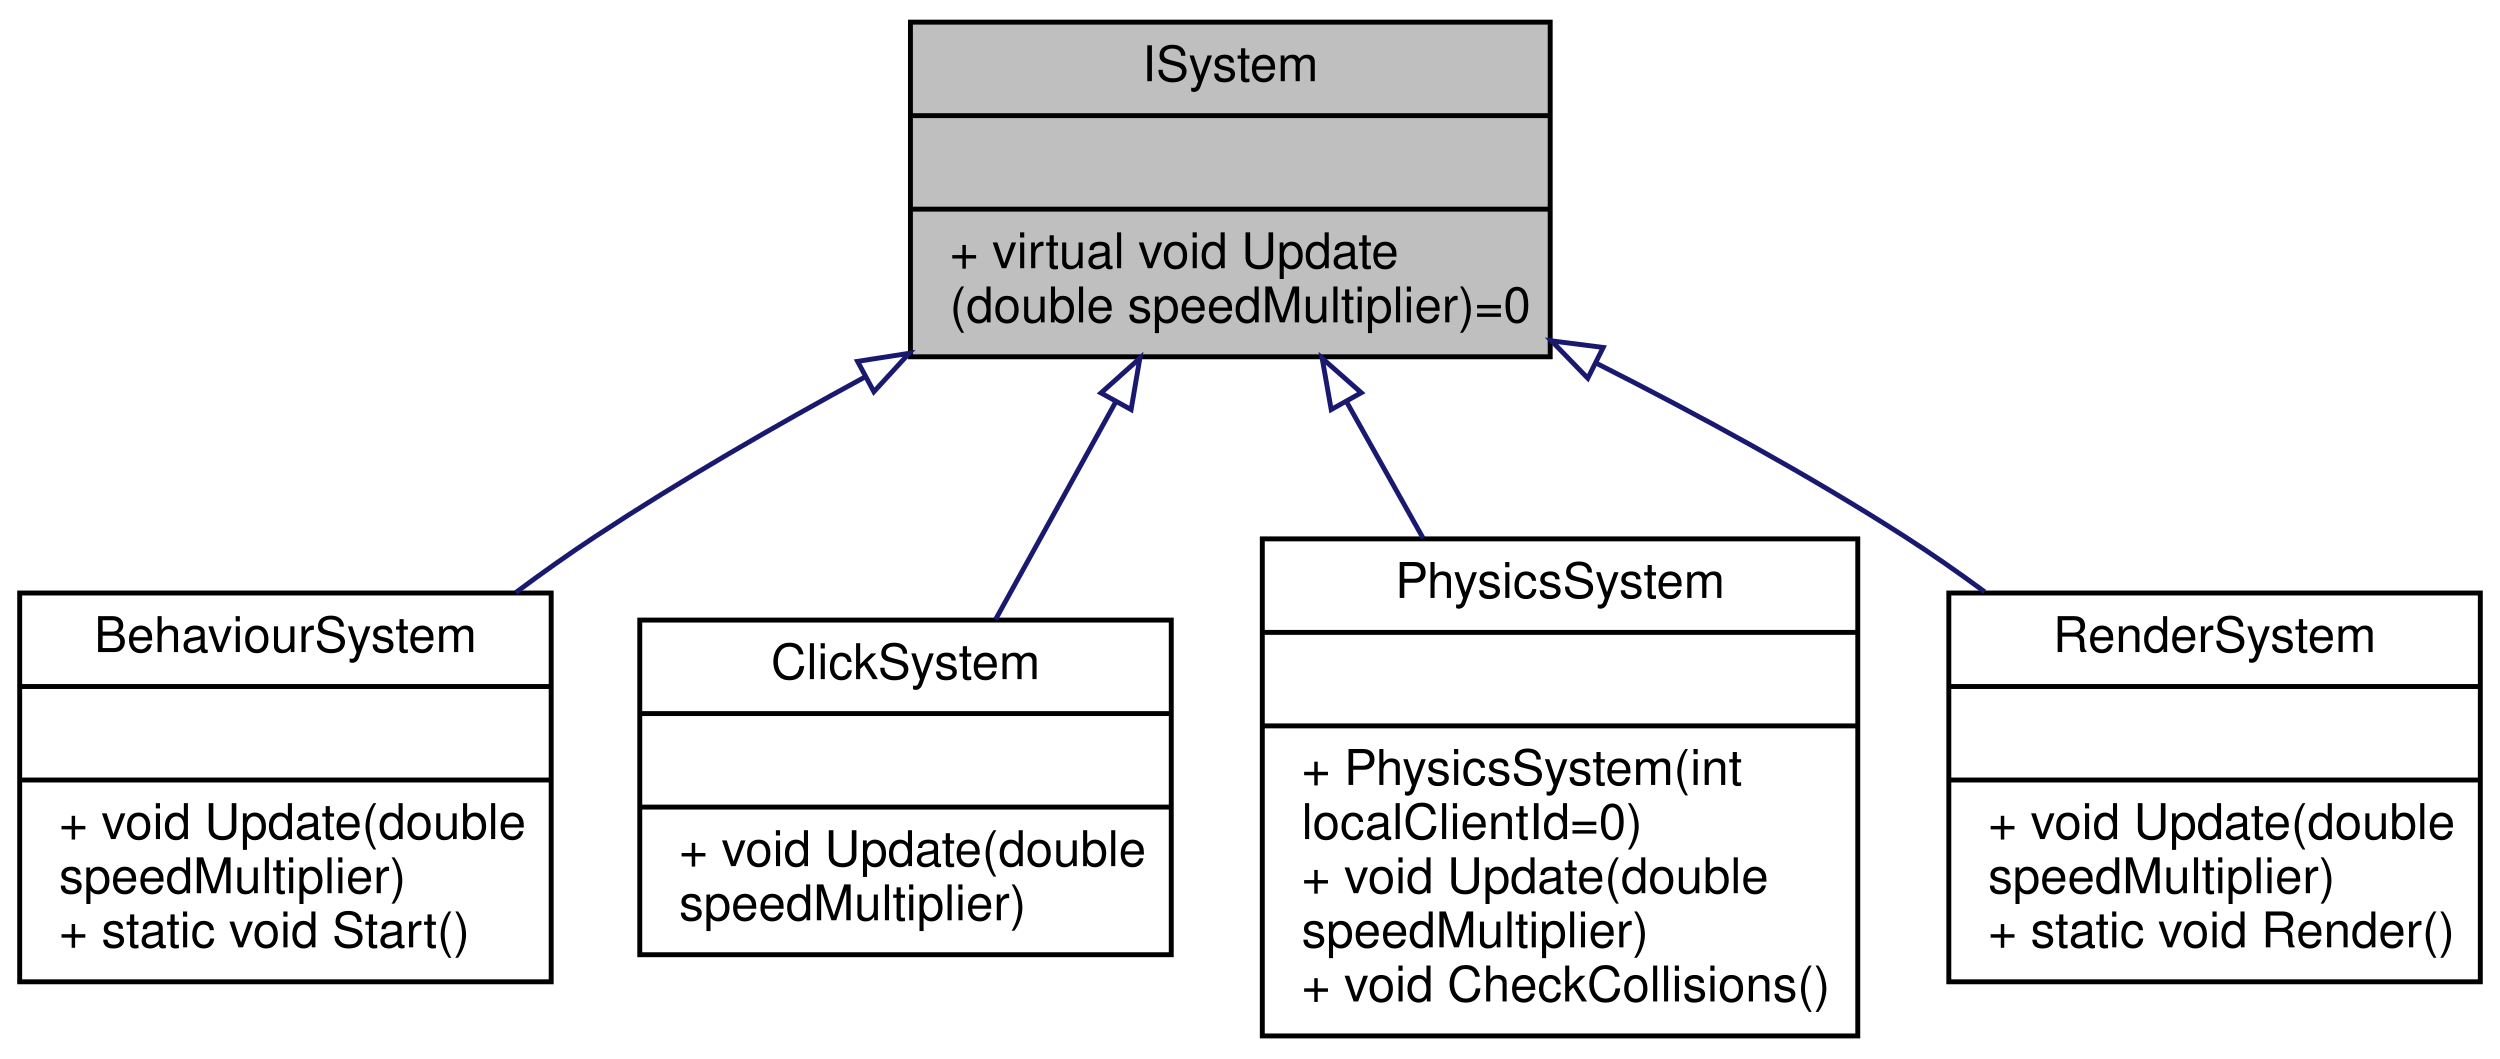
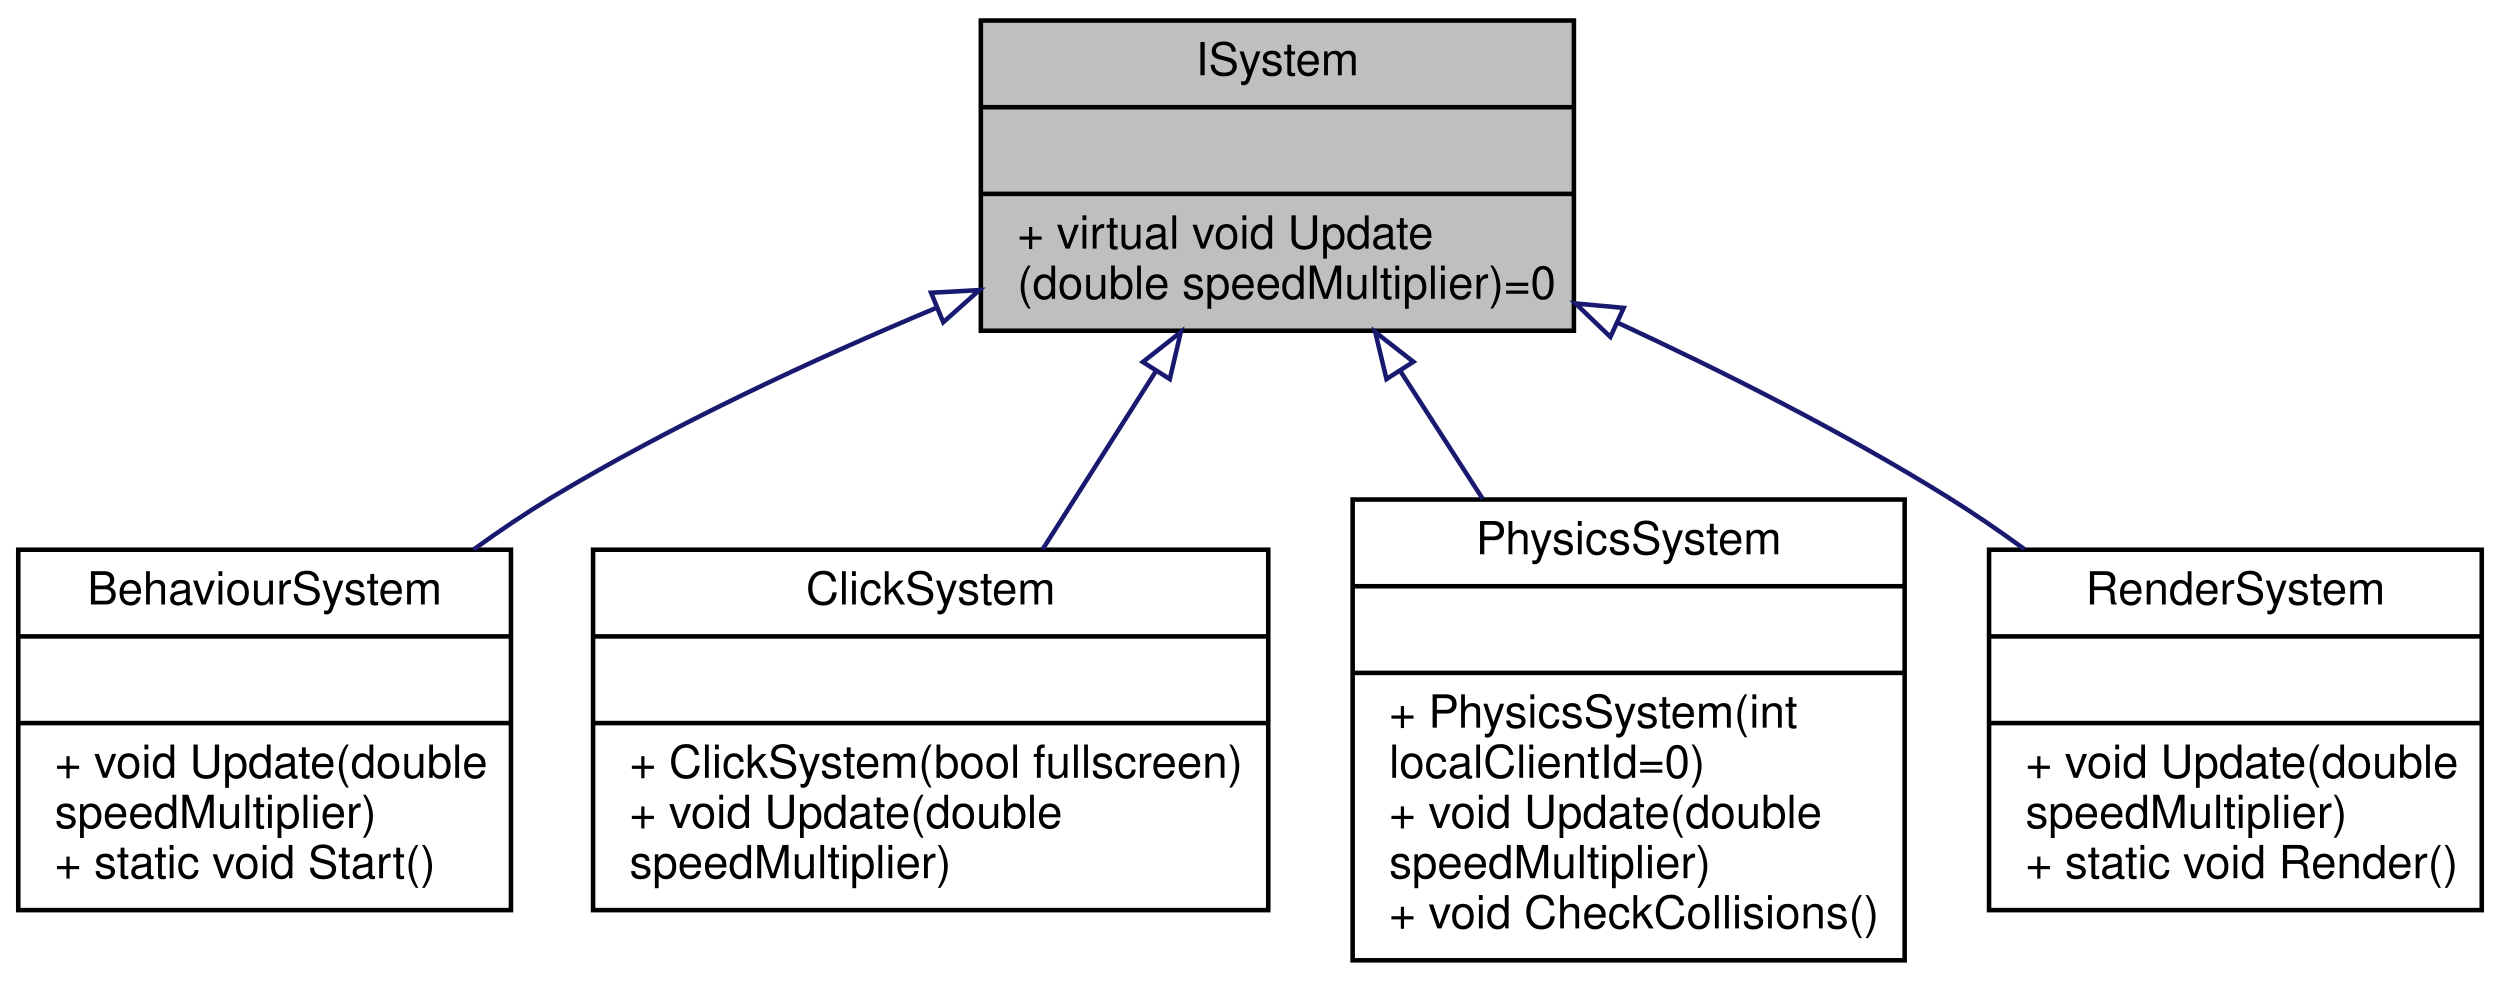
- <svg xmlns="http://www.w3.org/2000/svg" xmlns:xlink="http://www.w3.org/1999/xlink" width="508pt" height="215pt" viewBox="0.00 0.00 508.00 215.00">
+ <svg xmlns="http://www.w3.org/2000/svg" xmlns:xlink="http://www.w3.org/1999/xlink" width="548pt" height="215pt" viewBox="0.00 0.00 548.00 215.00">
  <g id="graph0" class="graph" transform="scale(1 1) rotate(0) translate(4 211)">
    <g id="node1" class="node">
      <g id="a_node1">
        <a xlink:title=" ">
-           <polygon fill="#bfbfbf" stroke="black" points="181,-138.5 181,-206.5 311,-206.5 311,-138.5 181,-138.5" />
-           <text text-anchor="middle" x="246" y="-194.5" font-family="Helvetica,sans-Serif" font-size="10.00">ISystem</text>
-           <polyline fill="none" stroke="black" points="181,-187.5 311,-187.5 " />
-           <text text-anchor="middle" x="246" y="-175.5" font-family="Helvetica,sans-Serif" font-size="10.00"> </text>
-           <polyline fill="none" stroke="black" points="181,-168.5 311,-168.5 " />
-           <text text-anchor="start" x="189" y="-156.5" font-family="Helvetica,sans-Serif" font-size="10.00">+ virtual void Update</text>
-           <text text-anchor="start" x="189" y="-145.5" font-family="Helvetica,sans-Serif" font-size="10.00">(double speedMultiplier)=0</text>
+           <polygon fill="#bfbfbf" stroke="black" points="211,-138.5 211,-206.5 341,-206.5 341,-138.5 211,-138.5" />
+           <text text-anchor="middle" x="276" y="-194.5" font-family="Helvetica,sans-Serif" font-size="10.00">ISystem</text>
+           <polyline fill="none" stroke="black" points="211,-187.5 341,-187.5 " />
+           <text text-anchor="middle" x="276" y="-175.5" font-family="Helvetica,sans-Serif" font-size="10.00"> </text>
+           <polyline fill="none" stroke="black" points="211,-168.5 341,-168.5 " />
+           <text text-anchor="start" x="219" y="-156.5" font-family="Helvetica,sans-Serif" font-size="10.00">+ virtual void Update</text>
+           <text text-anchor="start" x="219" y="-145.5" font-family="Helvetica,sans-Serif" font-size="10.00">(double speedMultiplier)=0</text>
        </a>
      </g>
    </g>
    <g id="node2" class="node">
      <g id="a_node2">
        <a xlink:href="classBehaviourSystem.html" target="_top" xlink:title=" ">
          <polygon fill="none" stroke="black" points="0,-11.5 0,-90.5 108,-90.5 108,-11.5 0,-11.5" />
          <text text-anchor="middle" x="54" y="-78.5" font-family="Helvetica,sans-Serif" font-size="10.00">BehaviourSystem</text>
          <polyline fill="none" stroke="black" points="0,-71.5 108,-71.5 " />
          <text text-anchor="middle" x="54" y="-59.5" font-family="Helvetica,sans-Serif" font-size="10.00"> </text>
          <polyline fill="none" stroke="black" points="0,-52.5 108,-52.5 " />
          <text text-anchor="start" x="8" y="-40.5" font-family="Helvetica,sans-Serif" font-size="10.00">+ void Update(double</text>
          <text text-anchor="start" x="8" y="-29.5" font-family="Helvetica,sans-Serif" font-size="10.00"> speedMultiplier)</text>
          <text text-anchor="start" x="8" y="-18.5" font-family="Helvetica,sans-Serif" font-size="10.00">+ static void Start()</text>
        </a>
      </g>
    </g>
    <g id="edge1" class="edge">
-       <path fill="none" stroke="midnightblue" d="M171.84,-134.44C153.54,-124.51 134.25,-113.37 117,-102 111.64,-98.47 106.17,-94.59 100.8,-90.6" />
-       <polygon fill="none" stroke="midnightblue" points="170.26,-137.57 180.73,-139.21 173.57,-131.4 170.26,-137.57" />
+       <path fill="none" stroke="midnightblue" d="M201.18,-143.49C173.91,-132.08 143.33,-117.83 117,-102 111.26,-98.55 105.45,-94.63 99.81,-90.54" />
+       <polygon fill="none" stroke="midnightblue" points="200.1,-146.83 210.67,-147.41 202.76,-140.36 200.1,-146.83" />
    </g>
    <g id="node3" class="node">
      <g id="a_node3">
        <a xlink:href="classClickSystem.html" target="_top" xlink:title=" ">
-           <polygon fill="none" stroke="black" points="126,-17 126,-85 234,-85 234,-17 126,-17" />
-           <text text-anchor="middle" x="180" y="-73" font-family="Helvetica,sans-Serif" font-size="10.00">ClickSystem</text>
-           <polyline fill="none" stroke="black" points="126,-66 234,-66 " />
-           <text text-anchor="middle" x="180" y="-54" font-family="Helvetica,sans-Serif" font-size="10.00"> </text>
-           <polyline fill="none" stroke="black" points="126,-47 234,-47 " />
-           <text text-anchor="start" x="134" y="-35" font-family="Helvetica,sans-Serif" font-size="10.00">+ void Update(double</text>
-           <text text-anchor="start" x="134" y="-24" font-family="Helvetica,sans-Serif" font-size="10.00"> speedMultiplier)</text>
+           <polygon fill="none" stroke="black" points="126,-11.5 126,-90.5 274,-90.5 274,-11.5 126,-11.5" />
+           <text text-anchor="middle" x="200" y="-78.5" font-family="Helvetica,sans-Serif" font-size="10.00">ClickSystem</text>
+           <polyline fill="none" stroke="black" points="126,-71.5 274,-71.5 " />
+           <text text-anchor="middle" x="200" y="-59.5" font-family="Helvetica,sans-Serif" font-size="10.00"> </text>
+           <polyline fill="none" stroke="black" points="126,-52.5 274,-52.5 " />
+           <text text-anchor="start" x="134" y="-40.5" font-family="Helvetica,sans-Serif" font-size="10.00">+ ClickSystem(bool fullscreen)</text>
+           <text text-anchor="start" x="134" y="-29.5" font-family="Helvetica,sans-Serif" font-size="10.00">+ void Update(double</text>
+           <text text-anchor="start" x="134" y="-18.5" font-family="Helvetica,sans-Serif" font-size="10.00"> speedMultiplier)</text>
        </a>
      </g>
    </g>
    <g id="edge2" class="edge">
-       <path fill="none" stroke="midnightblue" d="M222.75,-129.4C214.72,-114.87 205.86,-98.81 198.29,-85.11" />
-       <polygon fill="none" stroke="midnightblue" points="219.72,-131.15 227.62,-138.21 225.84,-127.77 219.72,-131.15" />
+       <path fill="none" stroke="midnightblue" d="M249.38,-129.65C241.31,-116.95 232.48,-103.07 224.55,-90.6" />
+       <polygon fill="none" stroke="midnightblue" points="246.51,-131.65 254.83,-138.21 252.42,-127.9 246.51,-131.65" />
    </g>
    <g id="node4" class="node">
      <g id="a_node4">
        <a xlink:href="classPhysicsSystem.html" target="_top" xlink:title="System that controls forces and collision on GameObjects. Currently collision only supports BoxCollid...">
-           <polygon fill="none" stroke="black" points="252.5,-0.5 252.5,-101.5 373.5,-101.5 373.5,-0.5 252.5,-0.5" />
-           <text text-anchor="middle" x="313" y="-89.5" font-family="Helvetica,sans-Serif" font-size="10.00">PhysicsSystem</text>
-           <polyline fill="none" stroke="black" points="252.5,-82.5 373.5,-82.5 " />
-           <text text-anchor="middle" x="313" y="-70.5" font-family="Helvetica,sans-Serif" font-size="10.00"> </text>
-           <polyline fill="none" stroke="black" points="252.5,-63.5 373.5,-63.5 " />
-           <text text-anchor="start" x="260.5" y="-51.5" font-family="Helvetica,sans-Serif" font-size="10.00">+ PhysicsSystem(int</text>
-           <text text-anchor="start" x="260.5" y="-40.5" font-family="Helvetica,sans-Serif" font-size="10.00"> localClientId=0)</text>
-           <text text-anchor="start" x="260.5" y="-29.5" font-family="Helvetica,sans-Serif" font-size="10.00">+ void Update(double</text>
-           <text text-anchor="start" x="260.5" y="-18.5" font-family="Helvetica,sans-Serif" font-size="10.00"> speedMultiplier)</text>
-           <text text-anchor="start" x="260.5" y="-7.5" font-family="Helvetica,sans-Serif" font-size="10.00">+ void CheckCollisions()</text>
+           <polygon fill="none" stroke="black" points="292.5,-0.5 292.5,-101.5 413.5,-101.5 413.5,-0.5 292.5,-0.5" />
+           <text text-anchor="middle" x="353" y="-89.5" font-family="Helvetica,sans-Serif" font-size="10.00">PhysicsSystem</text>
+           <polyline fill="none" stroke="black" points="292.5,-82.5 413.5,-82.5 " />
+           <text text-anchor="middle" x="353" y="-70.5" font-family="Helvetica,sans-Serif" font-size="10.00"> </text>
+           <polyline fill="none" stroke="black" points="292.5,-63.5 413.5,-63.5 " />
+           <text text-anchor="start" x="300.5" y="-51.5" font-family="Helvetica,sans-Serif" font-size="10.00">+ PhysicsSystem(int</text>
+           <text text-anchor="start" x="300.5" y="-40.5" font-family="Helvetica,sans-Serif" font-size="10.00"> localClientId=0)</text>
+           <text text-anchor="start" x="300.5" y="-29.5" font-family="Helvetica,sans-Serif" font-size="10.00">+ void Update(double</text>
+           <text text-anchor="start" x="300.5" y="-18.5" font-family="Helvetica,sans-Serif" font-size="10.00"> speedMultiplier)</text>
+           <text text-anchor="start" x="300.5" y="-7.5" font-family="Helvetica,sans-Serif" font-size="10.00">+ void CheckCollisions()</text>
        </a>
      </g>
    </g>
    <g id="edge3" class="edge">
-       <path fill="none" stroke="midnightblue" d="M269.57,-129.45C274.61,-120.47 279.98,-110.89 285.17,-101.65" />
-       <polygon fill="none" stroke="midnightblue" points="266.5,-127.78 264.66,-138.21 272.61,-131.2 266.5,-127.78" />
+       <path fill="none" stroke="midnightblue" d="M302.91,-129.73C308.76,-120.67 314.99,-110.99 321.01,-101.65" />
+       <polygon fill="none" stroke="midnightblue" points="299.92,-127.91 297.45,-138.21 305.81,-131.7 299.92,-127.91" />
    </g>
    <g id="node5" class="node">
      <g id="a_node5">
        <a xlink:href="classRenderSystem.html" target="_top" xlink:title="System that updates the animation of the AnimatedSprite component.">
-           <polygon fill="none" stroke="black" points="392,-11.5 392,-90.5 500,-90.5 500,-11.5 392,-11.5" />
-           <text text-anchor="middle" x="446" y="-78.5" font-family="Helvetica,sans-Serif" font-size="10.00">RenderSystem</text>
-           <polyline fill="none" stroke="black" points="392,-71.5 500,-71.5 " />
-           <text text-anchor="middle" x="446" y="-59.5" font-family="Helvetica,sans-Serif" font-size="10.00"> </text>
-           <polyline fill="none" stroke="black" points="392,-52.5 500,-52.5 " />
-           <text text-anchor="start" x="400" y="-40.5" font-family="Helvetica,sans-Serif" font-size="10.00">+ void Update(double</text>
-           <text text-anchor="start" x="400" y="-29.5" font-family="Helvetica,sans-Serif" font-size="10.00"> speedMultiplier)</text>
-           <text text-anchor="start" x="400" y="-18.5" font-family="Helvetica,sans-Serif" font-size="10.00">+ static void Render()</text>
+           <polygon fill="none" stroke="black" points="432,-11.5 432,-90.5 540,-90.5 540,-11.5 432,-11.5" />
+           <text text-anchor="middle" x="486" y="-78.5" font-family="Helvetica,sans-Serif" font-size="10.00">RenderSystem</text>
+           <polyline fill="none" stroke="black" points="432,-71.5 540,-71.5 " />
+           <text text-anchor="middle" x="486" y="-59.5" font-family="Helvetica,sans-Serif" font-size="10.00"> </text>
+           <polyline fill="none" stroke="black" points="432,-52.5 540,-52.5 " />
+           <text text-anchor="start" x="440" y="-40.5" font-family="Helvetica,sans-Serif" font-size="10.00">+ void Update(double</text>
+           <text text-anchor="start" x="440" y="-29.5" font-family="Helvetica,sans-Serif" font-size="10.00"> speedMultiplier)</text>
+           <text text-anchor="start" x="440" y="-18.5" font-family="Helvetica,sans-Serif" font-size="10.00">+ static void Render()</text>
        </a>
      </g>
    </g>
    <g id="edge4" class="edge">
-       <path fill="none" stroke="midnightblue" d="M320.36,-137.2C341.11,-126.71 363.35,-114.6 383,-102 388.41,-98.53 393.91,-94.7 399.29,-90.74" />
-       <polygon fill="none" stroke="midnightblue" points="318.64,-134.14 311.26,-141.74 321.77,-140.4 318.64,-134.14" />
+       <path fill="none" stroke="midnightblue" d="M350.68,-140.22C374.41,-129.23 400.35,-116.08 423,-102 428.57,-98.53 434.22,-94.66 439.74,-90.63" />
+       <polygon fill="none" stroke="midnightblue" points="349,-137.14 341.36,-144.48 351.91,-143.51 349,-137.14" />
    </g>
  </g>
</svg>
